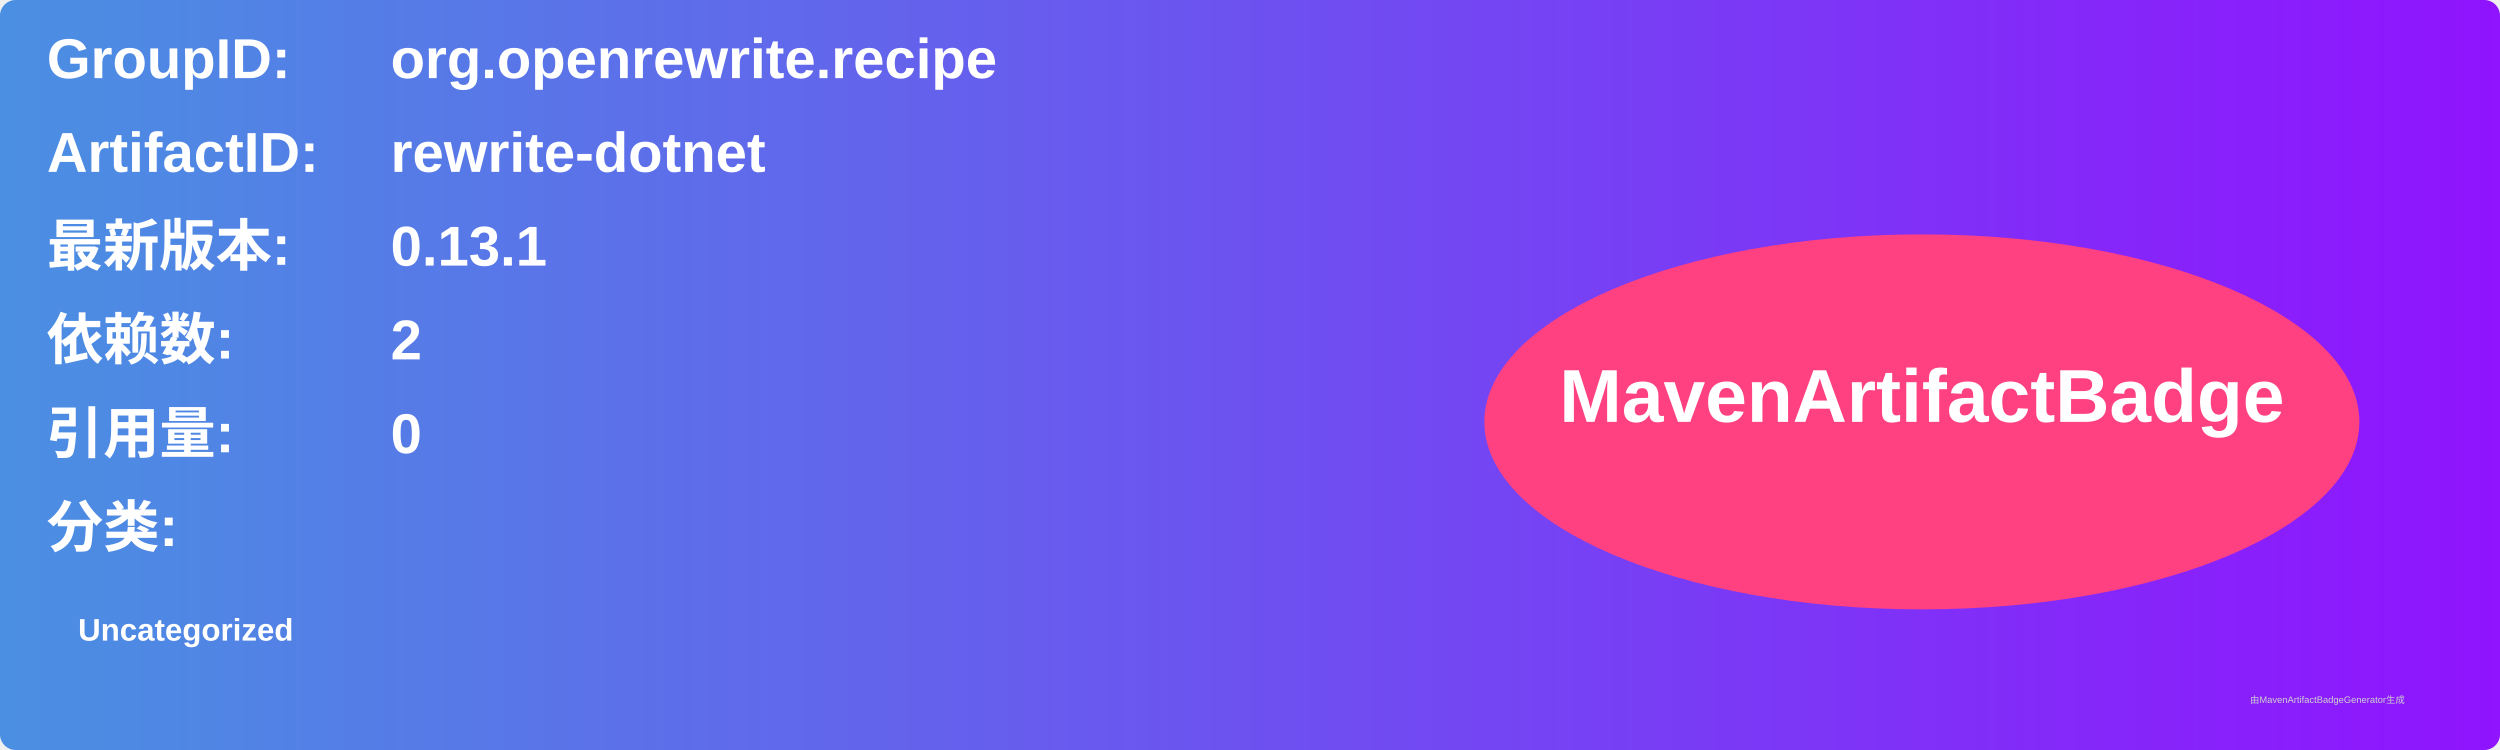
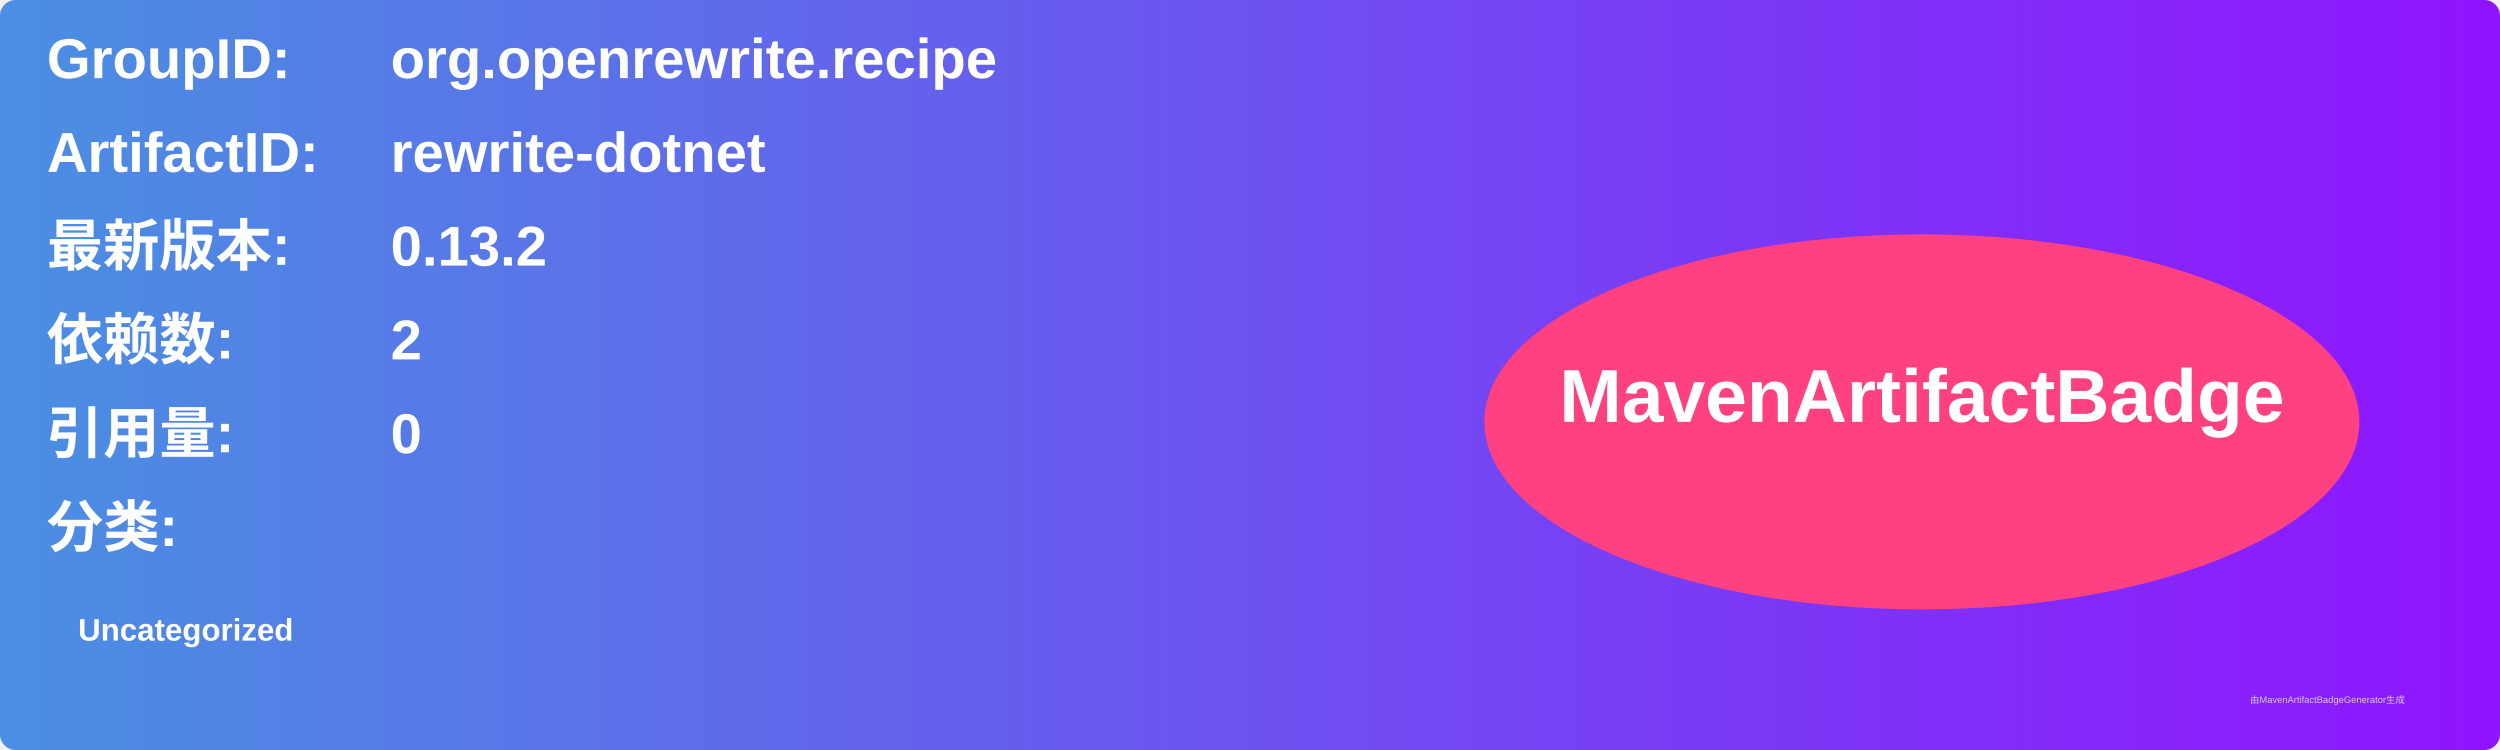
<svg xmlns="http://www.w3.org/2000/svg" width="800" height="240" viewBox="0 0 800 240">
  <linearGradient id="grad" x1="0%" y1="0%" x2="100%" y2="0%">
    <stop offset="0%" stop-color="#4a90e2" />
    <stop offset="100%" stop-color="#9013fe" />
  </linearGradient>
  <rect width="100%" height="100%" rx="5" ry="5" fill="url(#grad)" />
  <g transform="translate(15, 15)">
    <text x="0" y="10" font-family="Arial" font-size="18" fill="white" font-weight="bold" width="260">GroupID:</text>
    <text x="110" y="10" font-family="Arial" font-size="18" fill="white" font-weight="bold" width="460">org.openrewrite.recipe</text>
    <text x="0" y="40" font-family="Arial" font-size="18" fill="white" font-weight="bold" width="260">ArtifactID:</text>
    <text x="110" y="40" font-family="Arial" font-size="18" fill="white" font-weight="bold" width="460">rewrite-dotnet</text>
    <text x="0" y="70" font-family="Arial" font-size="18" fill="white" font-weight="bold">最新版本:</text>
    <text x="110" y="70" font-family="Arial" font-size="18" fill="white" font-weight="bold">
-       <tspan font-weight="bold">0.13.1</tspan>
+       <tspan font-weight="bold">0.13.2</tspan>
    </text>
    <text x="0" y="100" font-family="Arial" font-size="18" fill="white" font-weight="bold">依赖数: </text>
    <text x="110" y="100" font-family="Arial" font-size="18" fill="white">
      <tspan font-weight="bold">2</tspan>
    </text>
    <text x="0" y="130" font-family="Arial" font-size="18" fill="white" font-weight="bold">引用量: </text>
    <text x="110" y="130" font-family="Arial" font-size="18" fill="white">
      <tspan font-weight="bold">0</tspan>
    </text>
    <text x="0" y="160" font-family="Arial" font-size="18" fill="white" font-weight="bold">分类:</text>
    <text x="10" y="190" font-family="Arial" font-size="10" fill="white">
      <tspan font-weight="bold">Uncategorized</tspan>
    </text>
    <ellipse cx="600" cy="120" rx="140" ry="60" fill="#ff4081" />
    <text x="600" y="120" text-anchor="middle" font-family="Arial" font-size="24" fill="white" font-weight="bold">MavenArtifactBadge</text>
  </g>
  <text x="720" y="225" font-family="Arial" font-size="3" fill="#d0d0d0">由MavenArtifactBadgeGenerator生成</text>
</svg>
